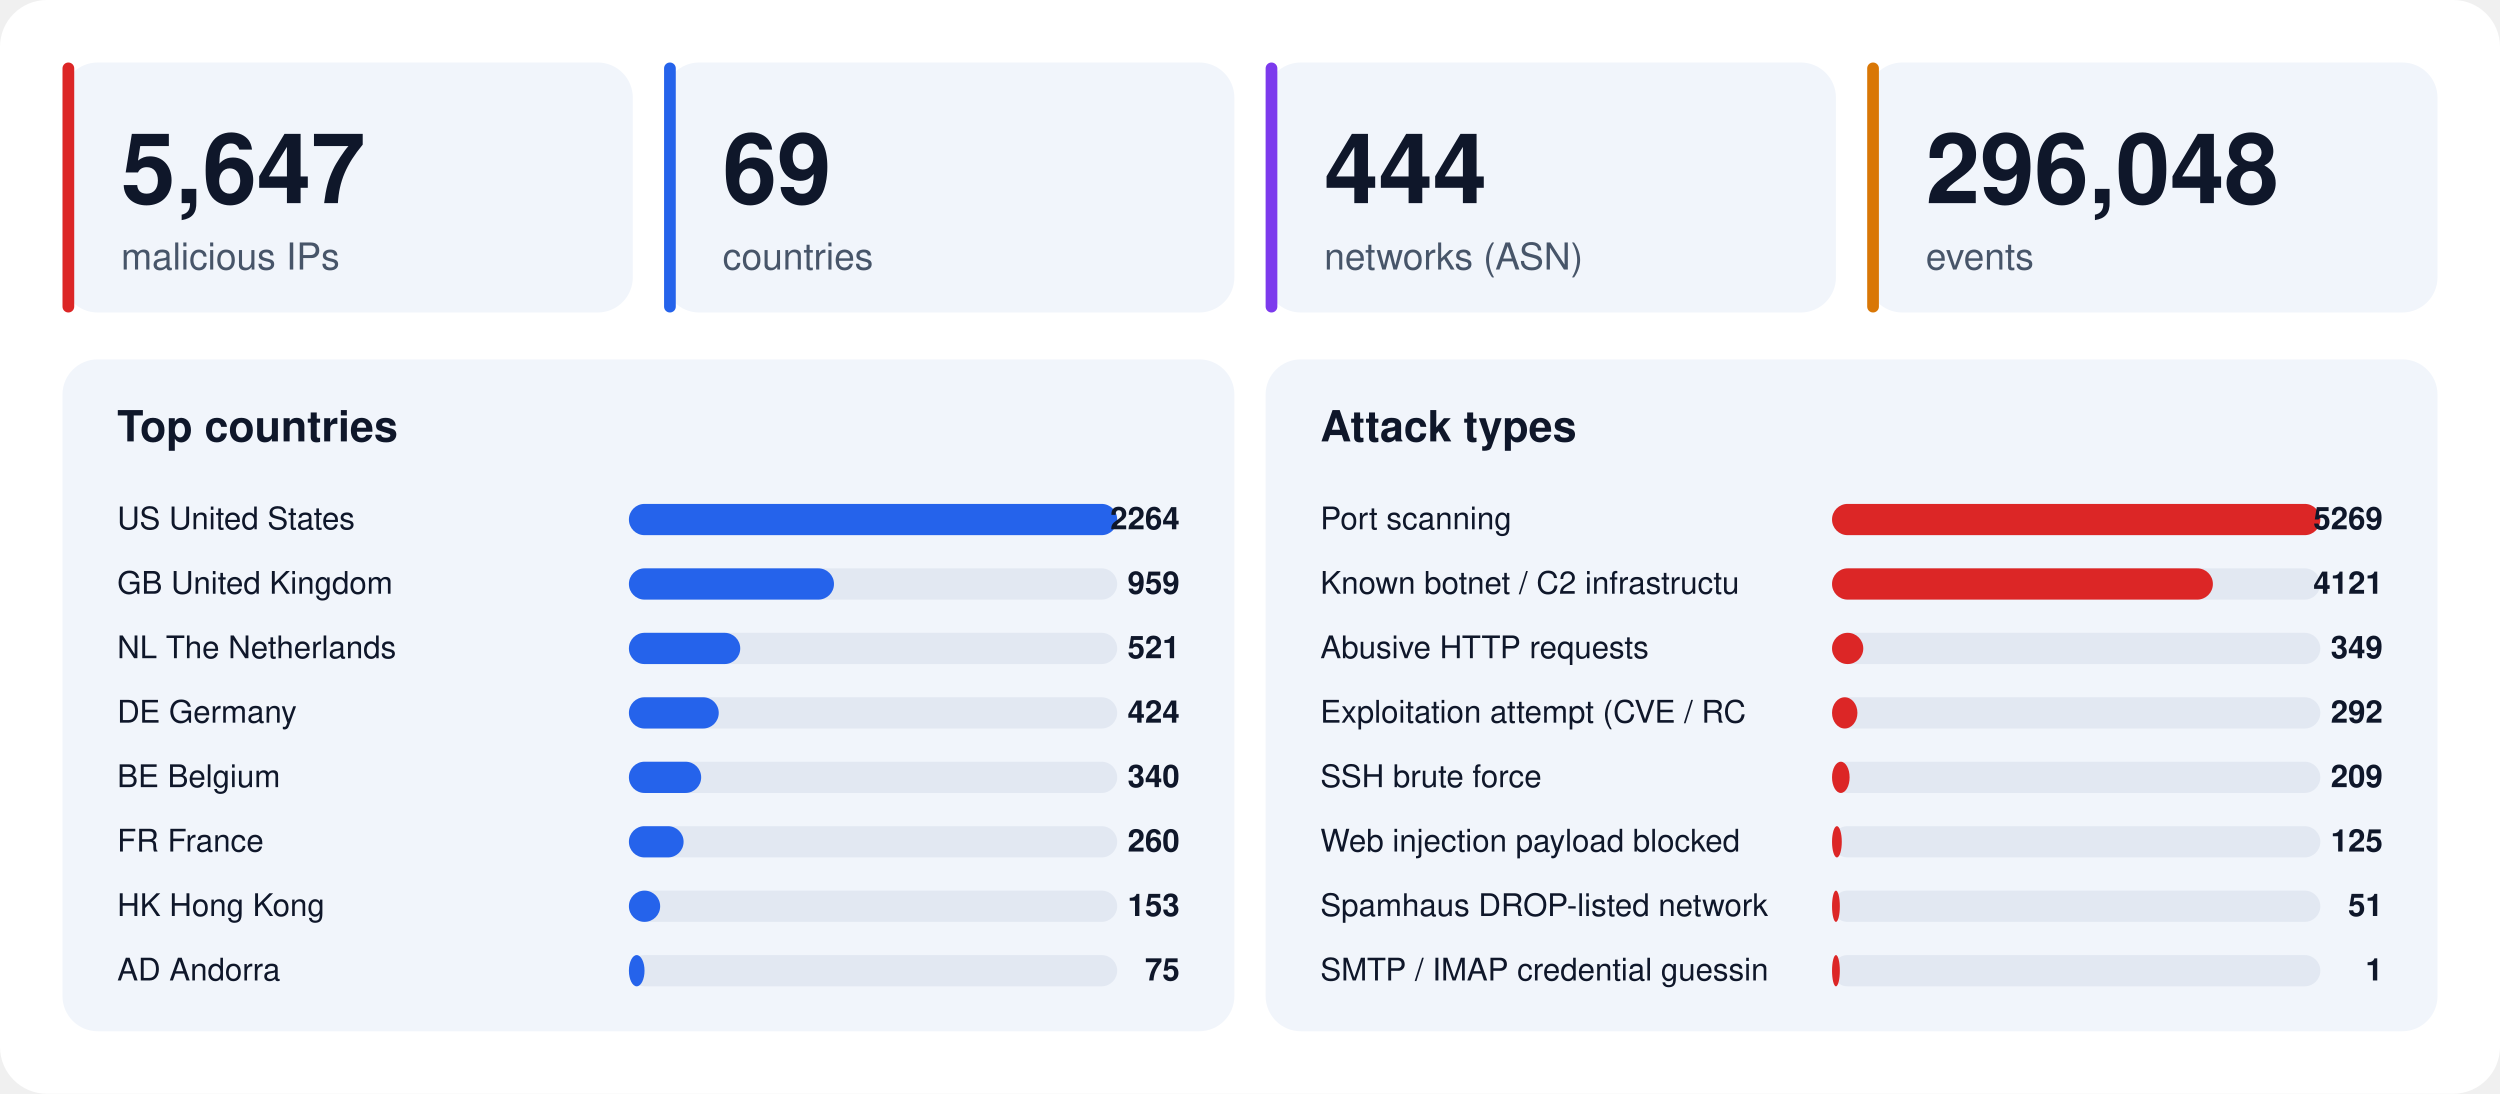
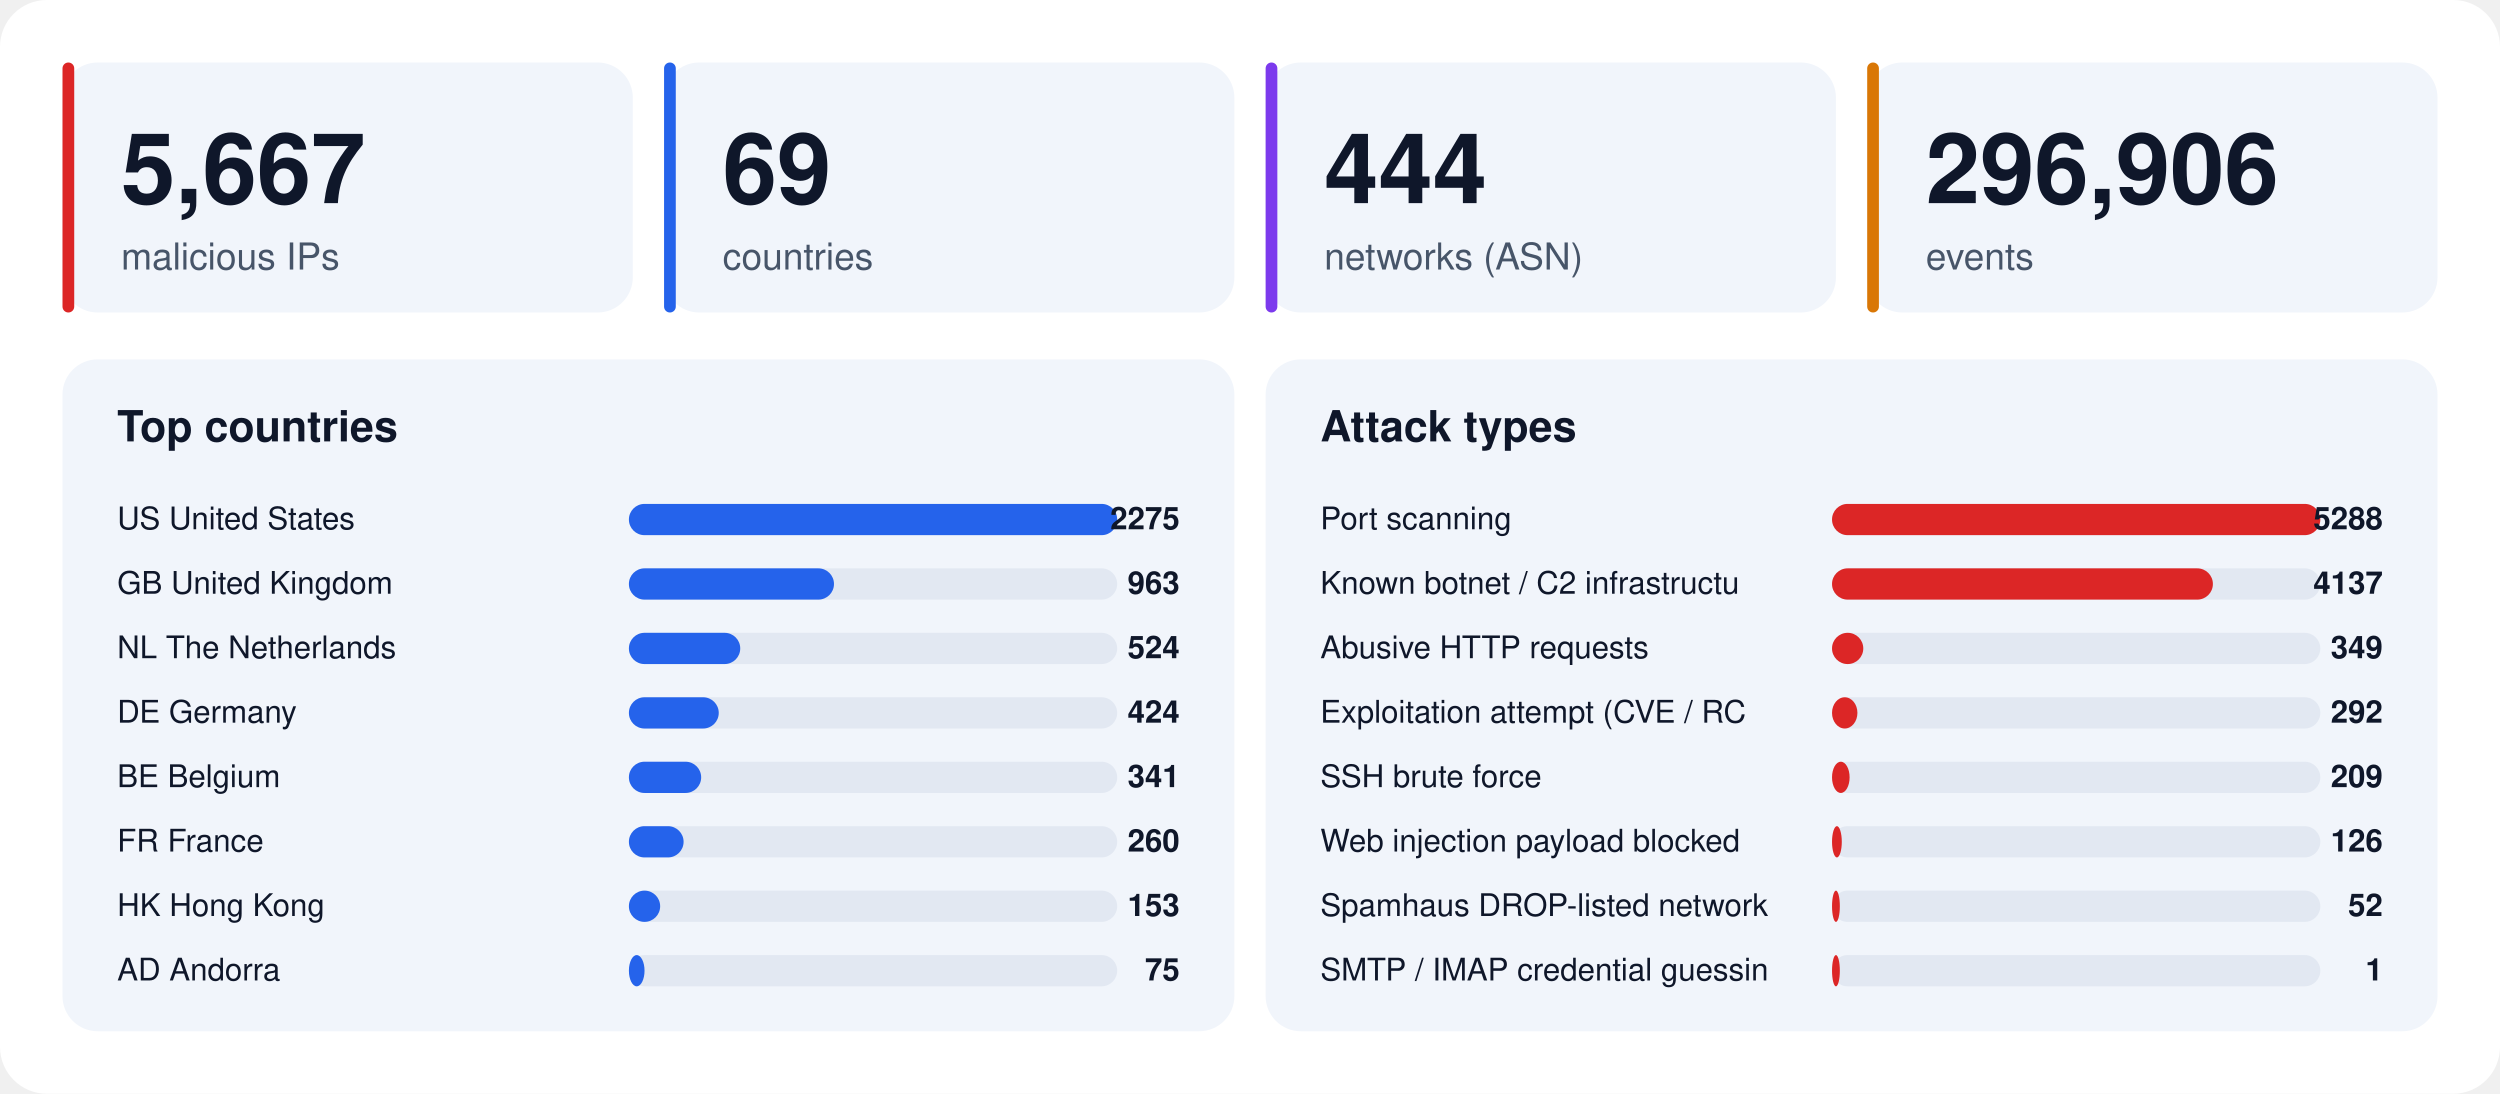
<svg xmlns="http://www.w3.org/2000/svg" width="1280" height="560" viewBox="0 0 1280 560" font-family="-apple-system,BlinkMacSystemFont,'Segoe UI',Helvetica,Arial,sans-serif">
  <rect width="1280" height="560" rx="24" fill="#ffffff" />
  <rect x="32" y="32" width="292" height="128" rx="18" fill="#f1f5fb" />
  <rect x="32" y="32" width="6" height="128" rx="3" fill="#dc2626" />
-   <text x="62" y="104" font-size="50" font-weight="800" fill="#0f172a">5,647</text>
+   <text x="62" y="104" font-size="50" font-weight="800" fill="#0f172a">5,667</text>
  <text x="62" y="138" font-size="19" fill="#475569">malicious IPs</text>
  <rect x="340" y="32" width="292" height="128" rx="18" fill="#f1f5fb" />
  <rect x="340" y="32" width="6" height="128" rx="3" fill="#2563eb" />
  <text x="370" y="104" font-size="50" font-weight="800" fill="#0f172a">69</text>
  <text x="370" y="138" font-size="19" fill="#475569">countries</text>
  <rect x="648" y="32" width="292" height="128" rx="18" fill="#f1f5fb" />
  <rect x="648" y="32" width="6" height="128" rx="3" fill="#7c3aed" />
  <text x="678" y="104" font-size="50" font-weight="800" fill="#0f172a">444</text>
  <text x="678" y="138" font-size="19" fill="#475569">networks (ASN)</text>
  <rect x="956" y="32" width="292" height="128" rx="18" fill="#f1f5fb" />
  <rect x="956" y="32" width="6" height="128" rx="3" fill="#d97706" />
-   <text x="986" y="104" font-size="50" font-weight="800" fill="#0f172a">296,048</text>
+   <text x="986" y="104" font-size="50" font-weight="800" fill="#0f172a">296,906</text>
  <text x="986" y="138" font-size="19" fill="#475569">events</text>
  <rect x="32" y="184" width="600" height="344" rx="18" fill="#f1f5fb" />
  <text x="60" y="226" font-size="22" font-weight="700" fill="#0f172a">Top countries</text>
  <text x="60" y="271" font-size="16" fill="#0f172a">US  United States</text>
  <rect x="322" y="258" width="250" height="16" rx="8" fill="#e2e8f2" />
  <rect x="322" y="258" width="250" height="16" rx="8" fill="#2563eb" />
-   <text x="604" y="271" font-size="16" font-weight="700" text-anchor="end" fill="#0f172a">2264</text>
+   <text x="604" y="271" font-size="16" font-weight="700" text-anchor="end" fill="#0f172a">2275</text>
  <text x="60" y="304" font-size="16" fill="#0f172a">GB  United Kingdom</text>
  <rect x="322" y="291" width="250" height="16" rx="8" fill="#e2e8f2" />
  <rect x="322" y="291" width="105" height="16" rx="8" fill="#2563eb" />
-   <text x="604" y="304" font-size="16" font-weight="700" text-anchor="end" fill="#0f172a">959</text>
+   <text x="604" y="304" font-size="16" font-weight="700" text-anchor="end" fill="#0f172a">963</text>
  <text x="60" y="337" font-size="16" fill="#0f172a">NL  The Netherlands</text>
  <rect x="322" y="324" width="250" height="16" rx="8" fill="#e2e8f2" />
  <rect x="322" y="324" width="57" height="16" rx="8" fill="#2563eb" />
-   <text x="604" y="337" font-size="16" font-weight="700" text-anchor="end" fill="#0f172a">521</text>
+   <text x="604" y="337" font-size="16" font-weight="700" text-anchor="end" fill="#0f172a">524</text>
  <text x="60" y="370" font-size="16" fill="#0f172a">DE  Germany</text>
  <rect x="322" y="357" width="250" height="16" rx="8" fill="#e2e8f2" />
  <rect x="322" y="357" width="46" height="16" rx="8" fill="#2563eb" />
  <text x="604" y="370" font-size="16" font-weight="700" text-anchor="end" fill="#0f172a">424</text>
  <text x="60" y="403" font-size="16" fill="#0f172a">BE  Belgium</text>
  <rect x="322" y="390" width="250" height="16" rx="8" fill="#e2e8f2" />
  <rect x="322" y="390" width="37" height="16" rx="8" fill="#2563eb" />
-   <text x="604" y="403" font-size="16" font-weight="700" text-anchor="end" fill="#0f172a">340</text>
+   <text x="604" y="403" font-size="16" font-weight="700" text-anchor="end" fill="#0f172a">341</text>
  <text x="60" y="436" font-size="16" fill="#0f172a">FR  France</text>
  <rect x="322" y="423" width="250" height="16" rx="8" fill="#e2e8f2" />
  <rect x="322" y="423" width="28" height="16" rx="8" fill="#2563eb" />
  <text x="604" y="436" font-size="16" font-weight="700" text-anchor="end" fill="#0f172a">260</text>
  <text x="60" y="469" font-size="16" fill="#0f172a">HK  Hong Kong</text>
  <rect x="322" y="456" width="250" height="16" rx="8" fill="#e2e8f2" />
  <rect x="322" y="456" width="16" height="16" rx="8" fill="#2563eb" />
  <text x="604" y="469" font-size="16" font-weight="700" text-anchor="end" fill="#0f172a">153</text>
  <text x="60" y="502" font-size="16" fill="#0f172a">AD  Andorra</text>
  <rect x="322" y="489" width="250" height="16" rx="8" fill="#e2e8f2" />
  <rect x="322" y="489" width="8" height="16" rx="8" fill="#2563eb" />
  <text x="604" y="502" font-size="16" font-weight="700" text-anchor="end" fill="#0f172a">75</text>
  <rect x="648" y="184" width="600" height="344" rx="18" fill="#f1f5fb" />
  <text x="676" y="226" font-size="22" font-weight="700" fill="#0f172a">Attack types</text>
  <text x="676" y="271" font-size="16" fill="#0f172a">Port scanning</text>
  <rect x="938" y="258" width="250" height="16" rx="8" fill="#e2e8f2" />
  <rect x="938" y="258" width="250" height="16" rx="8" fill="#dc2626" />
-   <text x="1220" y="271" font-size="16" font-weight="700" text-anchor="end" fill="#0f172a">5269</text>
+   <text x="1220" y="271" font-size="16" font-weight="700" text-anchor="end" fill="#0f172a">5288</text>
  <text x="676" y="304" font-size="16" fill="#0f172a">Known botnet / C2 infrastructu</text>
  <rect x="938" y="291" width="250" height="16" rx="8" fill="#e2e8f2" />
  <rect x="938" y="291" width="195" height="16" rx="8" fill="#dc2626" />
-   <text x="1220" y="304" font-size="16" font-weight="700" text-anchor="end" fill="#0f172a">4121</text>
+   <text x="1220" y="304" font-size="16" font-weight="700" text-anchor="end" fill="#0f172a">4137</text>
  <text x="676" y="337" font-size="16" fill="#0f172a">Abusive HTTP requests</text>
  <rect x="938" y="324" width="250" height="16" rx="8" fill="#e2e8f2" />
  <rect x="938" y="324" width="16" height="16" rx="8" fill="#dc2626" />
  <text x="1220" y="337" font-size="16" font-weight="700" text-anchor="end" fill="#0f172a">349</text>
  <text x="676" y="370" font-size="16" fill="#0f172a">Exploitation attempt (CVE / RC</text>
  <rect x="938" y="357" width="250" height="16" rx="8" fill="#e2e8f2" />
  <rect x="938" y="357" width="13" height="16" rx="8" fill="#dc2626" />
  <text x="1220" y="370" font-size="16" font-weight="700" text-anchor="end" fill="#0f172a">292</text>
  <text x="676" y="403" font-size="16" fill="#0f172a">SSH brute force</text>
  <rect x="938" y="390" width="250" height="16" rx="8" fill="#e2e8f2" />
  <rect x="938" y="390" width="9" height="16" rx="8" fill="#dc2626" />
  <text x="1220" y="403" font-size="16" font-weight="700" text-anchor="end" fill="#0f172a">209</text>
  <text x="676" y="436" font-size="16" fill="#0f172a">Web injection payload blocked </text>
  <rect x="938" y="423" width="250" height="16" rx="8" fill="#e2e8f2" />
  <rect x="938" y="423" width="5" height="16" rx="8" fill="#dc2626" />
-   <text x="1220" y="436" font-size="16" font-weight="700" text-anchor="end" fill="#0f172a">125</text>
+   <text x="1220" y="436" font-size="16" font-weight="700" text-anchor="end" fill="#0f172a">126</text>
  <text x="676" y="469" font-size="16" fill="#0f172a">Spamhaus DROP-listed network</text>
  <rect x="938" y="456" width="250" height="16" rx="8" fill="#e2e8f2" />
  <rect x="938" y="456" width="4" height="16" rx="8" fill="#dc2626" />
-   <text x="1220" y="469" font-size="16" font-weight="700" text-anchor="end" fill="#0f172a">51</text>
+   <text x="1220" y="469" font-size="16" font-weight="700" text-anchor="end" fill="#0f172a">52</text>
  <text x="676" y="502" font-size="16" fill="#0f172a">SMTP / IMAP credential guessin</text>
  <rect x="938" y="489" width="250" height="16" rx="8" fill="#e2e8f2" />
  <rect x="938" y="489" width="4" height="16" rx="8" fill="#dc2626" />
  <text x="1220" y="502" font-size="16" font-weight="700" text-anchor="end" fill="#0f172a">1</text>
</svg>
